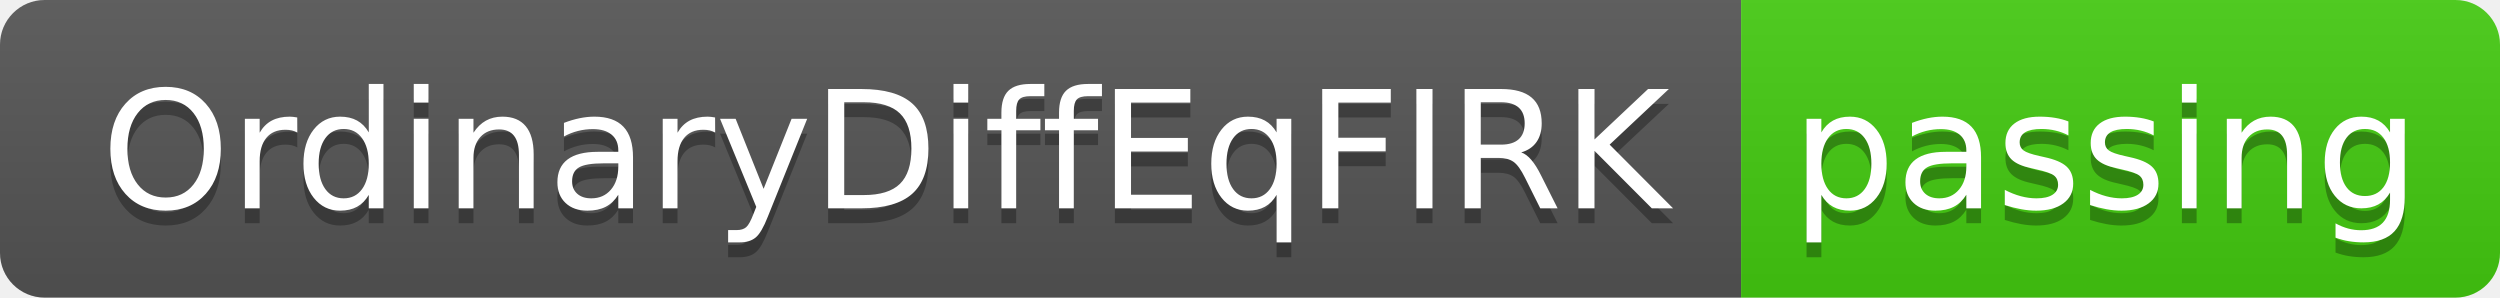
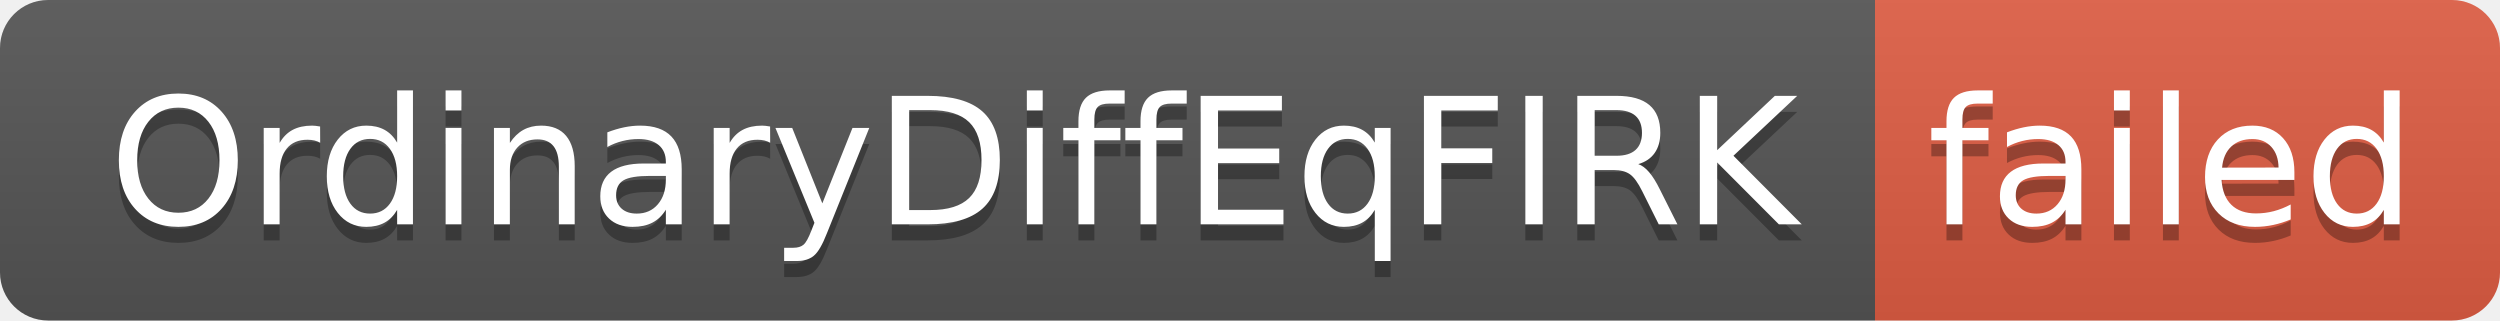
- <svg xmlns="http://www.w3.org/2000/svg" width="168" height="20" role="img" aria-label="OrdinaryDiffEqFIRK: passing">
+ <svg xmlns="http://www.w3.org/2000/svg" width="156" height="20" role="img" aria-label="OrdinaryDiffEqFIRK: failed">
  <linearGradient id="s" x2="0" y2="100%">
    <stop offset="0" stop-color="#bbb" stop-opacity=".1" />
    <stop offset="1" stop-opacity=".1" />
  </linearGradient>
  <clipPath id="r">
-     <rect width="168" height="20" rx="3" fill="#fff" />
+     <rect width="156" height="20" rx="3" fill="#fff" />
  </clipPath>
  <g clip-path="url(#r)">
    <rect width="117" height="20" fill="#555" />
-     <rect x="117" width="51" height="20" fill="#4c1" />
-     <rect width="168" height="20" fill="url(#s)" />
+     <rect x="117" width="39" height="20" fill="#e05d44" />
+     <rect width="156" height="20" fill="url(#s)" />
  </g>
  <g fill="#fff" text-anchor="middle" font-family="Verdana,Geneva,DejaVu Sans,sans-serif" text-rendering="geometricPrecision" font-size="110">
    <text aria-hidden="true" x="595" y="150" fill="#010101" fill-opacity=".3" transform="scale(.1)" textLength="1070">OrdinaryDiffEqFIRK</text>
    <text x="595" y="140" transform="scale(.1)" fill="#fff" textLength="1070">OrdinaryDiffEqFIRK</text>
-     <text aria-hidden="true" x="1415" y="150" fill="#010101" fill-opacity=".3" transform="scale(.1)" textLength="410">passing</text>
-     <text x="1415" y="140" transform="scale(.1)" fill="#fff" textLength="410">passing</text>
+     <text aria-hidden="true" x="1355" y="150" fill="#010101" fill-opacity=".3" transform="scale(.1)" textLength="290">failed</text>
+     <text x="1355" y="140" transform="scale(.1)" fill="#fff" textLength="290">failed</text>
  </g>
</svg>
